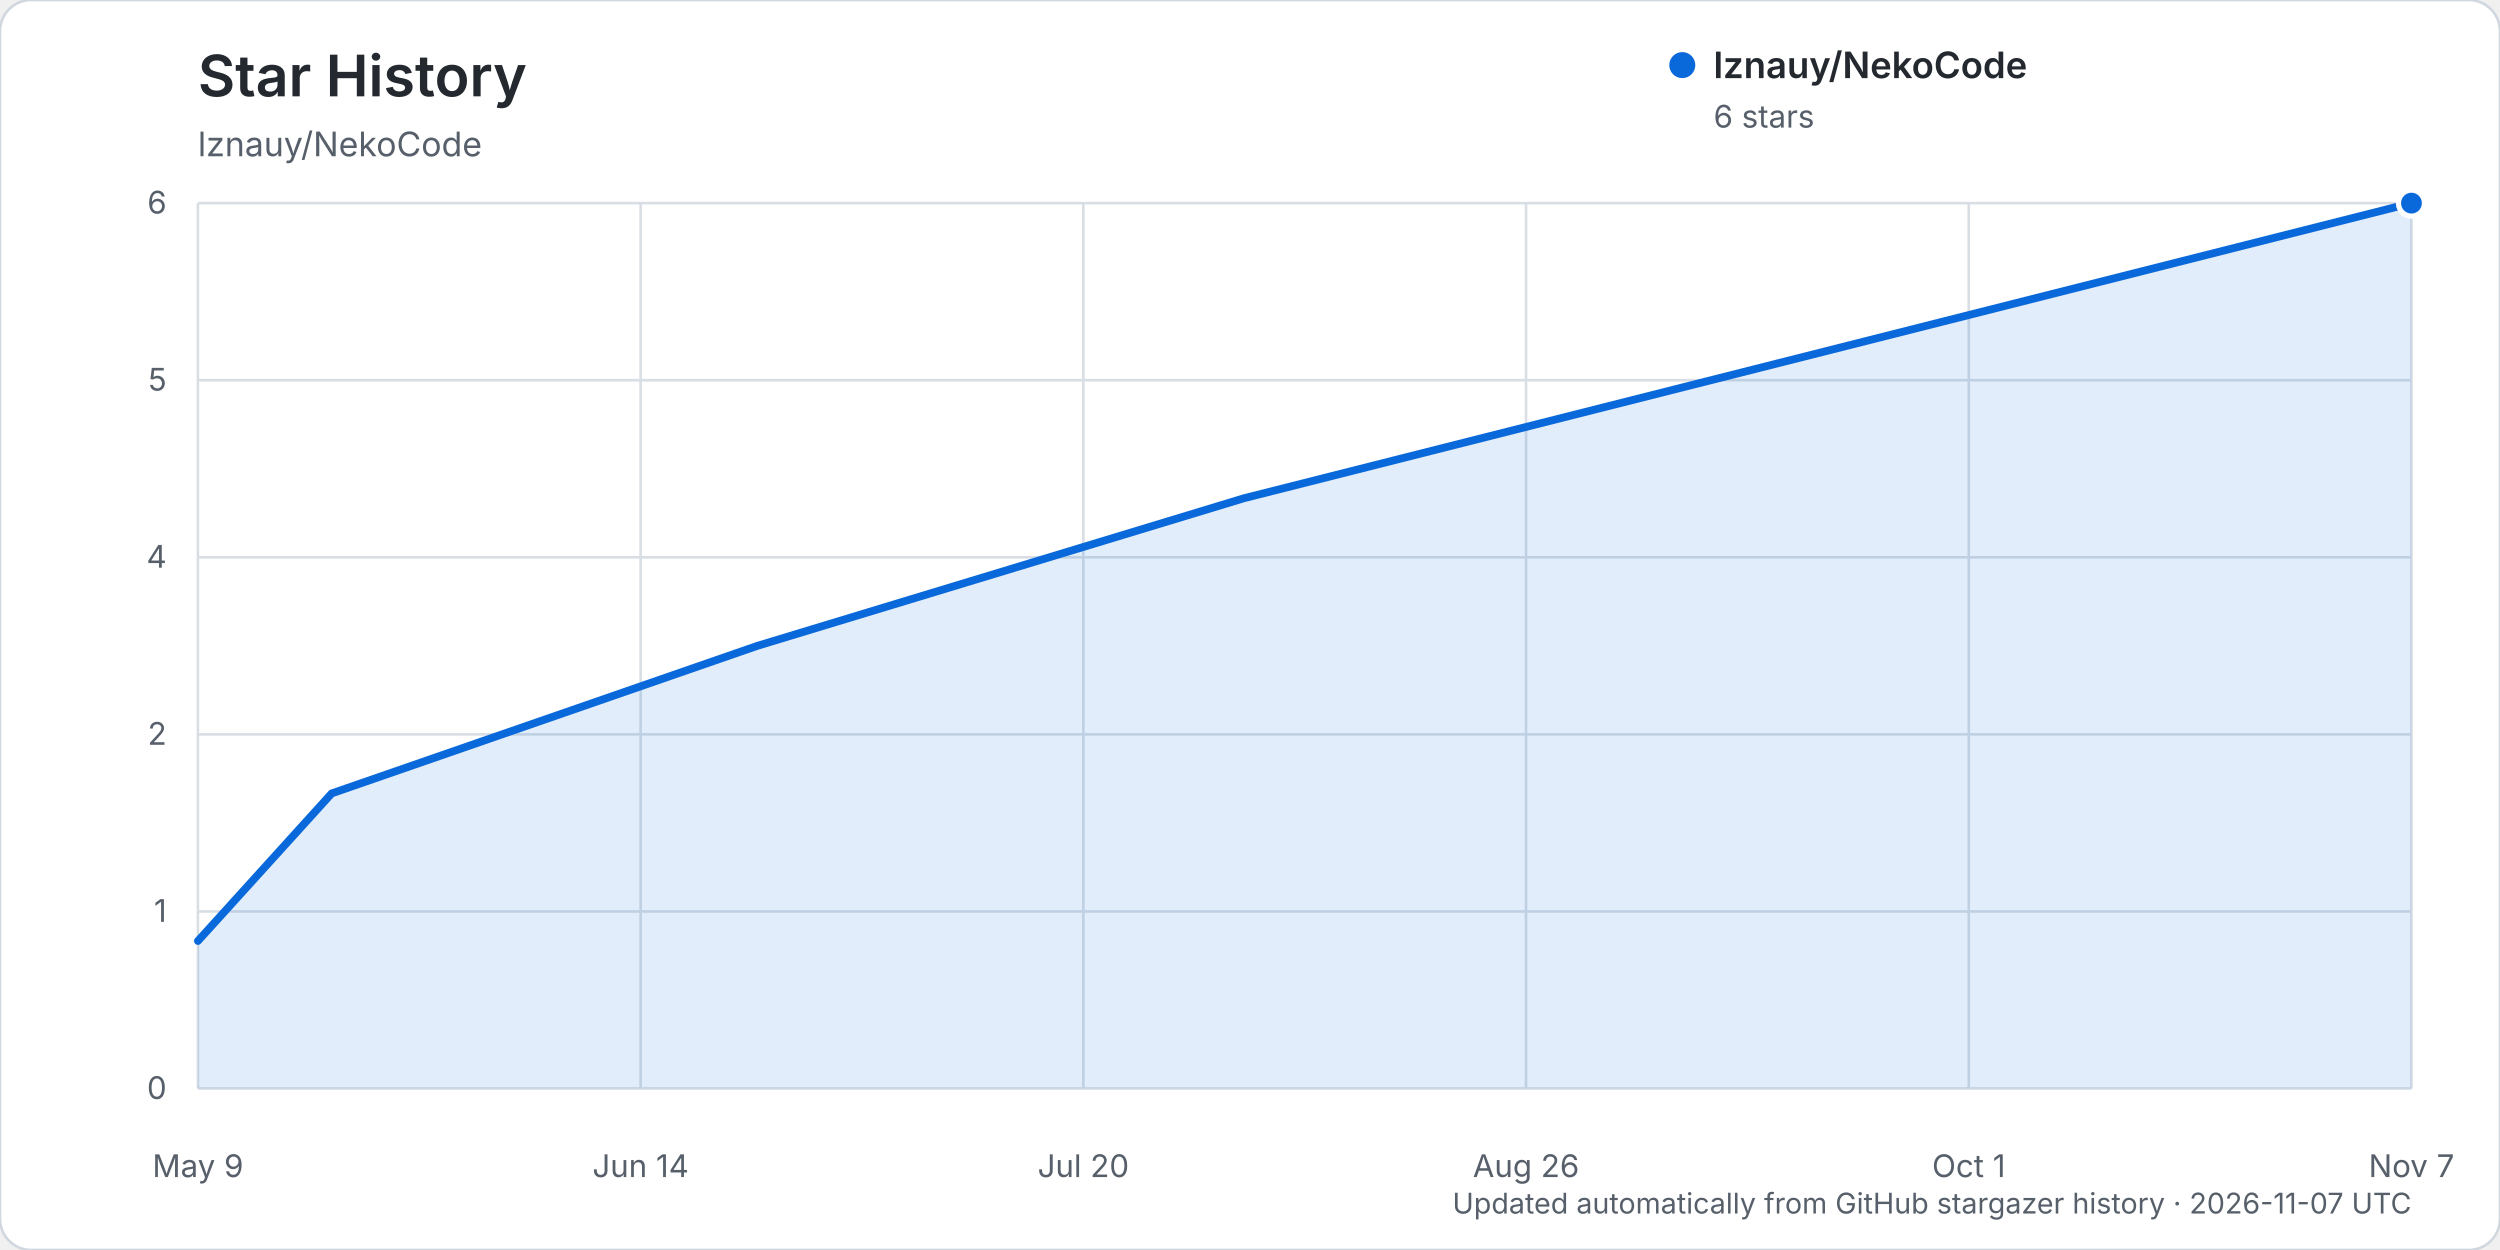
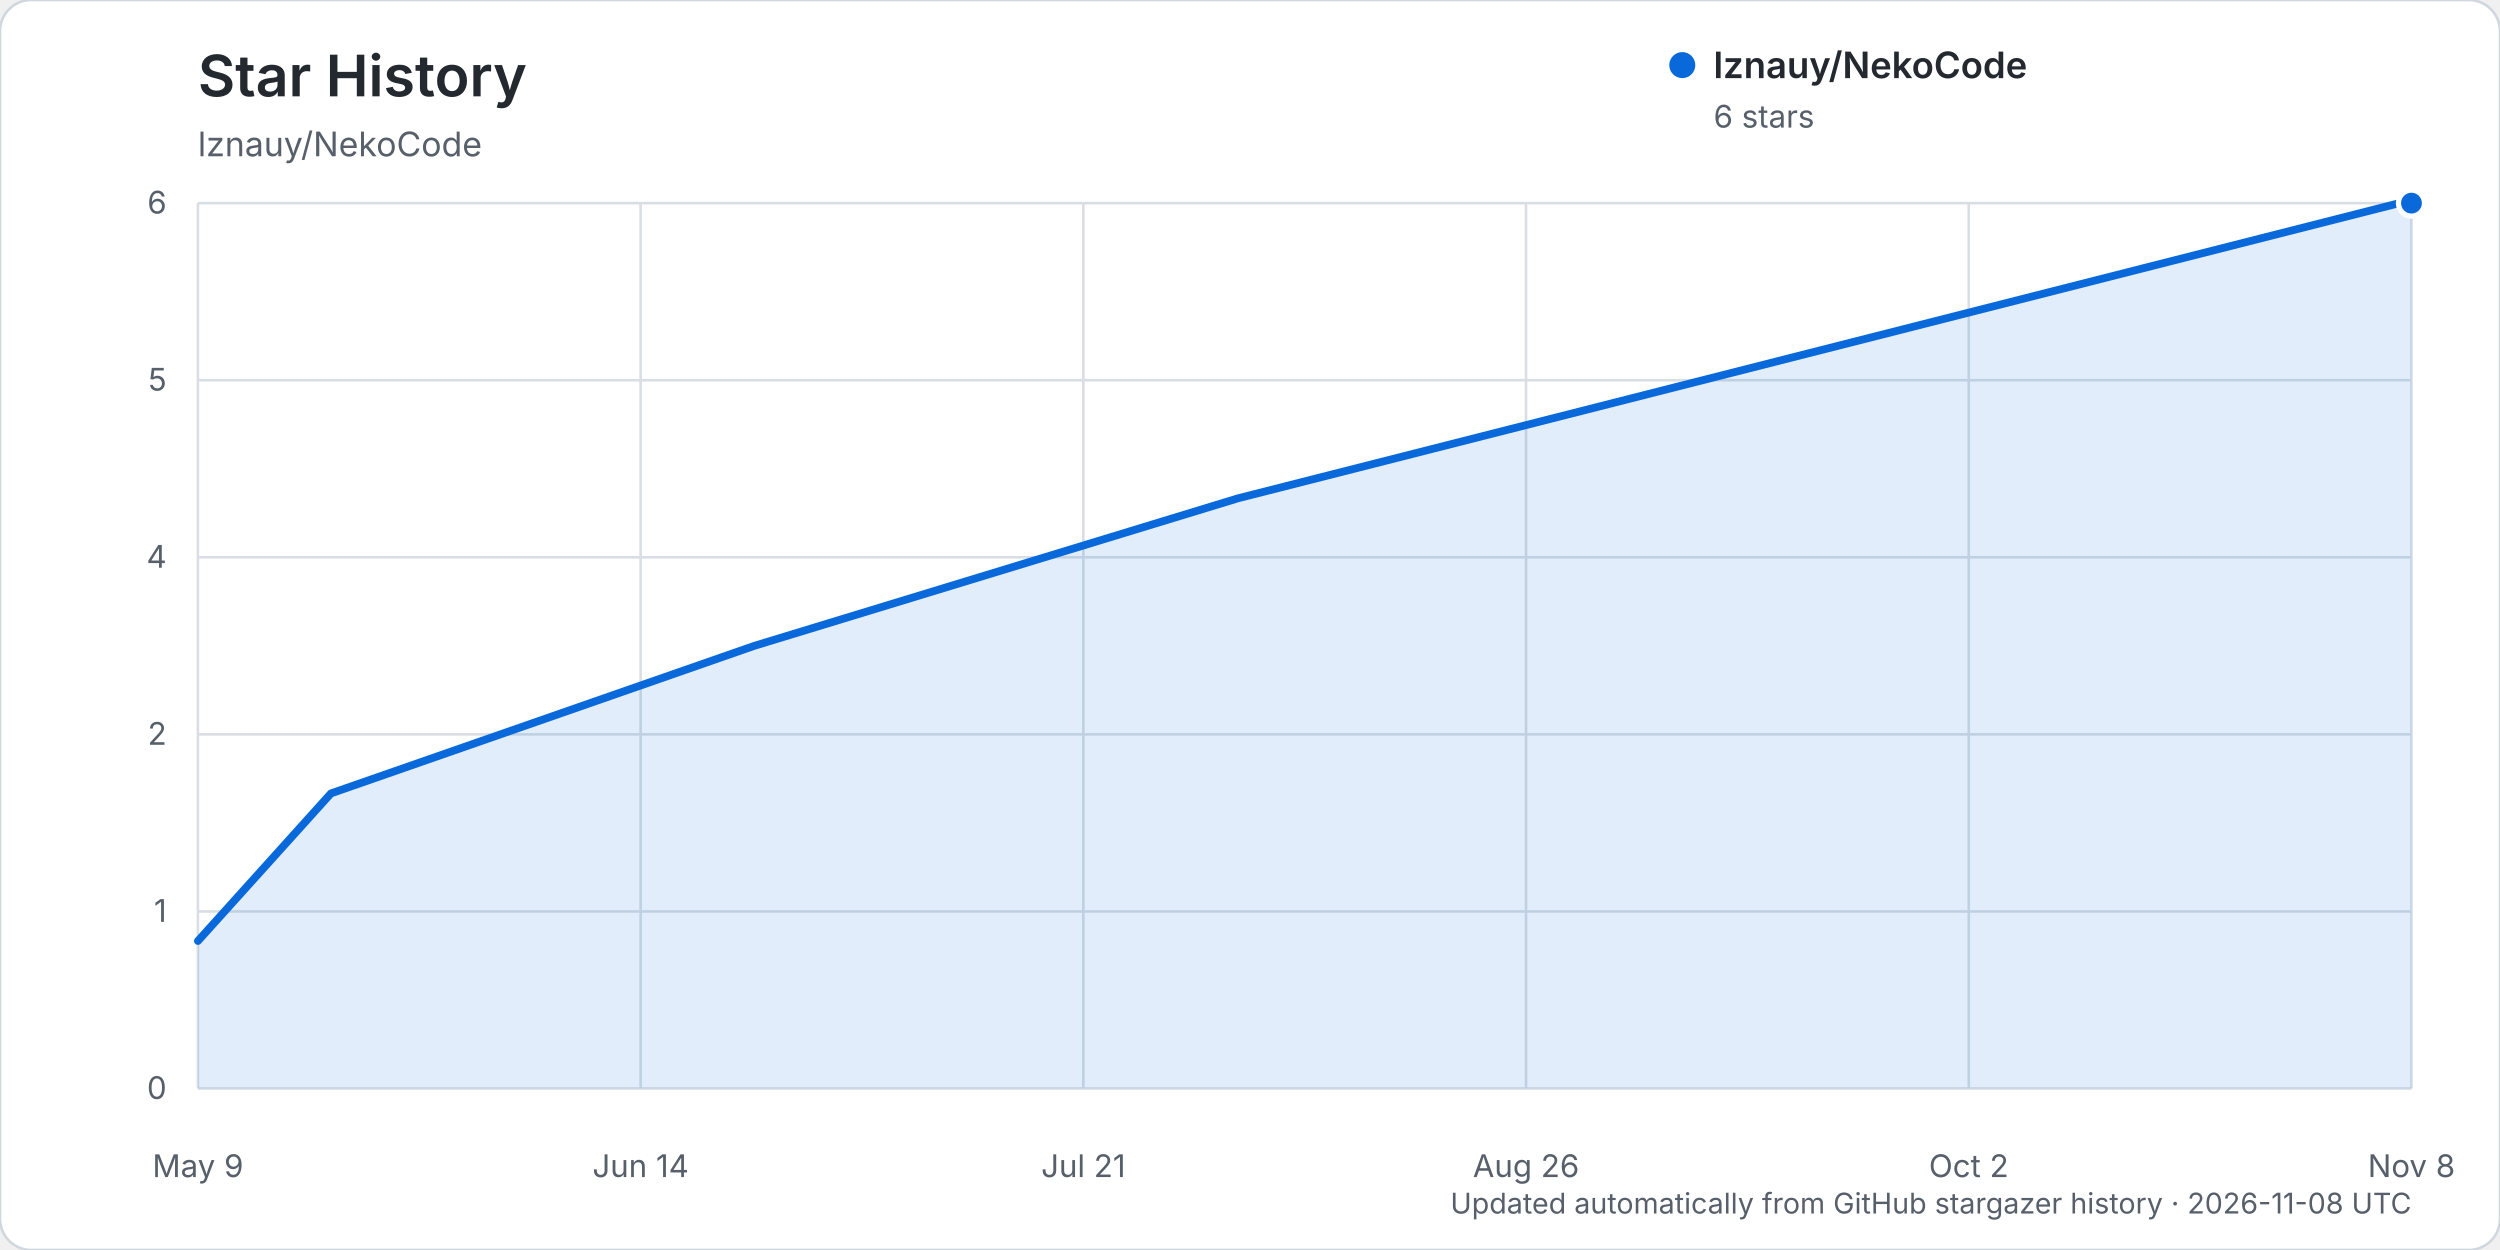
<svg xmlns="http://www.w3.org/2000/svg" width="960" height="480" viewBox="0 0 960 480" role="img" aria-labelledby="title description">
  <rect width="960" height="480" rx="12" fill="#ffffff" stroke="#d0d7de" />
  <text x="76" y="37" fill="#24292f" font-family="-apple-system, BlinkMacSystemFont, 'Segoe UI', sans-serif" font-size="22" font-weight="600">Star History</text>
  <text x="76" y="60" fill="#57606a" font-family="-apple-system, BlinkMacSystemFont, 'Segoe UI', sans-serif" font-size="13">lznauy/NekoCode</text>
  <g font-family="-apple-system, BlinkMacSystemFont, 'Segoe UI', sans-serif">
    <line x1="76" y1="418.00" x2="926" y2="418.00" stroke="#d8dee4" stroke-width="1" />
    <text x="64" y="422.00" text-anchor="end" fill="#57606a" font-size="12">0</text>
    <line x1="76" y1="350.00" x2="926" y2="350.00" stroke="#d8dee4" stroke-width="1" />
    <text x="64" y="354.00" text-anchor="end" fill="#57606a" font-size="12">1</text>
    <line x1="76" y1="282.00" x2="926" y2="282.00" stroke="#d8dee4" stroke-width="1" />
    <text x="64" y="286.00" text-anchor="end" fill="#57606a" font-size="12">2</text>
    <line x1="76" y1="214.00" x2="926" y2="214.00" stroke="#d8dee4" stroke-width="1" />
    <text x="64" y="218.00" text-anchor="end" fill="#57606a" font-size="12">4</text>
    <line x1="76" y1="146.00" x2="926" y2="146.00" stroke="#d8dee4" stroke-width="1" />
    <text x="64" y="150.00" text-anchor="end" fill="#57606a" font-size="12">5</text>
    <line x1="76" y1="78.00" x2="926" y2="78.00" stroke="#d8dee4" stroke-width="1" />
    <text x="64" y="82.00" text-anchor="end" fill="#57606a" font-size="12">6</text>
    <line x1="76.00" y1="78" x2="76.00" y2="418" stroke="#d8dee4" stroke-width="1" />
    <text x="76.00" y="452" text-anchor="middle" fill="#57606a" font-size="12">May 9</text>
    <line x1="246.00" y1="78" x2="246.00" y2="418" stroke="#d8dee4" stroke-width="1" />
    <text x="246.00" y="452" text-anchor="middle" fill="#57606a" font-size="12">Jun 14</text>
    <line x1="416.00" y1="78" x2="416.00" y2="418" stroke="#d8dee4" stroke-width="1" />
-     <text x="416.00" y="452" text-anchor="middle" fill="#57606a" font-size="12">Jul 20</text>
+     <text x="416.00" y="452" text-anchor="middle" fill="#57606a" font-size="12">Jul 21</text>
    <line x1="586.00" y1="78" x2="586.00" y2="418" stroke="#d8dee4" stroke-width="1" />
    <text x="586.00" y="452" text-anchor="middle" fill="#57606a" font-size="12">Aug 26</text>
    <line x1="756.00" y1="78" x2="756.00" y2="418" stroke="#d8dee4" stroke-width="1" />
-     <text x="756.00" y="452" text-anchor="middle" fill="#57606a" font-size="12">Oct 1</text>
+     <text x="756.00" y="452" text-anchor="middle" fill="#57606a" font-size="12">Oct 2</text>
    <line x1="926.00" y1="78" x2="926.00" y2="418" stroke="#d8dee4" stroke-width="1" />
-     <text x="926.00" y="452" text-anchor="middle" fill="#57606a" font-size="12">Nov 7</text>
-     <path d="M76.00,361.33 L127.37,304.67 L290.84,248.00 L477.65,191.33 L926.00,78.00 L926.00,418.00 L76.00,418.00 Z" fill="#0969da" opacity="0.12" />
-     <path d="M76.00,361.33 L127.37,304.67 L290.84,248.00 L477.65,191.33 L926.00,78.00" fill="none" stroke="#0969da" stroke-width="3" stroke-linecap="round" stroke-linejoin="round" />
+     <text x="926.00" y="452" text-anchor="middle" fill="#57606a" font-size="12">Nov 8</text>
+     <path d="M76.00,361.33 L127.09,304.67 L289.66,248.00 L475.45,191.33 L921.36,78.00 L926.00,78.00 L926.00,418.00 L76.00,418.00 Z" fill="#0969da" opacity="0.12" />
+     <path d="M76.00,361.33 L127.09,304.67 L289.66,248.00 L475.45,191.33 L921.36,78.00 L926.00,78.00" fill="none" stroke="#0969da" stroke-width="3" stroke-linecap="round" stroke-linejoin="round" />
    <circle cx="926.00" cy="78.00" r="5" fill="#0969da" stroke="#ffffff" stroke-width="2" />
    <g transform="translate(646, 25)">
      <circle cx="0" cy="0" r="5" fill="#0969da" />
      <text x="12" y="5" fill="#24292f" font-size="14" font-weight="600">lznauy/NekoCode</text>
      <text x="12" y="24" fill="#57606a" font-size="12">6 stars</text>
    </g>
-     <text x="926" y="466" text-anchor="end" fill="#57606a" font-size="11">Updated automatically from GitHub stargazer history · 2026-11-07 UTC</text>
+     <text x="926" y="466" text-anchor="end" fill="#57606a" font-size="11">Updated automatically from GitHub stargazer history · 2026-11-08 UTC</text>
  </g>
</svg>
